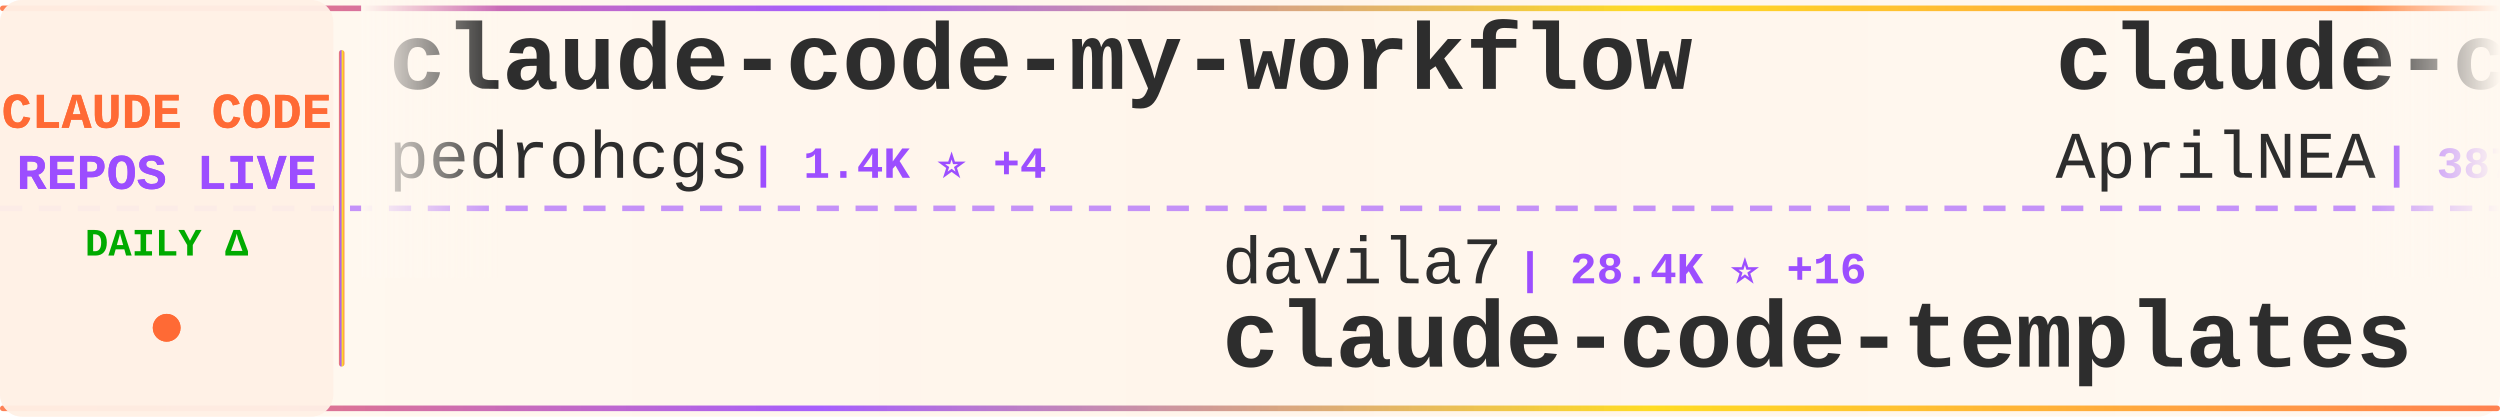
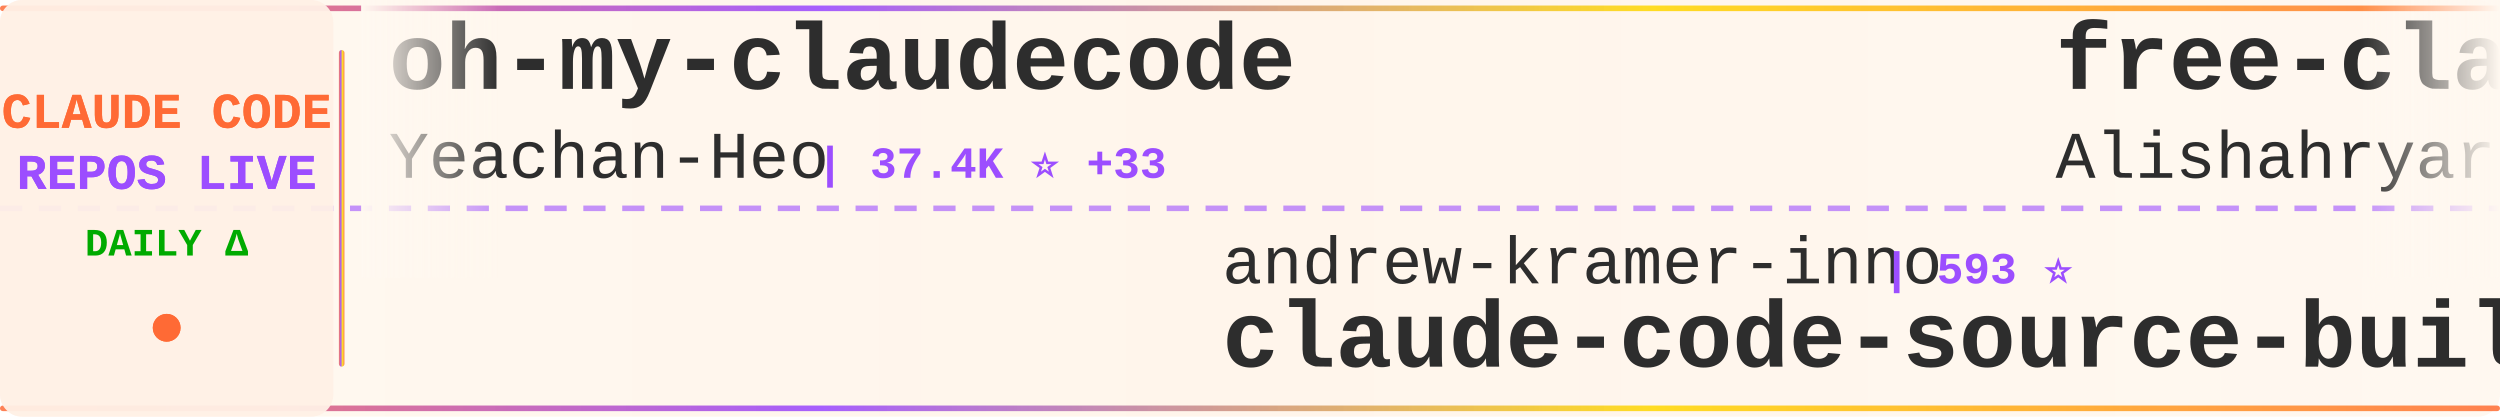
<svg xmlns="http://www.w3.org/2000/svg" width="900" height="150">
  <defs>
    <linearGradient id="tickerBg" x1="0%" y1="0%" x2="100%" y2="0%">
      <stop offset="0%" style="stop-color:#fff8f0;stop-opacity:0.98" />
      <stop offset="50%" style="stop-color:#fff5eb;stop-opacity:1" />
      <stop offset="100%" style="stop-color:#fff8f0;stop-opacity:0.98" />
    </linearGradient>
    <linearGradient id="borderGrad" x1="0%" y1="0%" x2="100%" y2="0%">
      <stop offset="0%" style="stop-color:#FF6B35;stop-opacity:0.85">
        <animate attributeName="stop-opacity" values="0.85;1;0.85" dur="2s" repeatCount="indefinite" />
      </stop>
      <stop offset="33%" style="stop-color:#9C4EFF;stop-opacity:0.9">
        <animate attributeName="stop-opacity" values="0.9;1;0.9" dur="2.2s" repeatCount="indefinite" />
      </stop>
      <stop offset="66%" style="stop-color:#FFD700;stop-opacity:0.85">
        <animate attributeName="stop-opacity" values="0.85;1;0.85" dur="1.8s" repeatCount="indefinite" />
      </stop>
      <stop offset="100%" style="stop-color:#FF6B35;stop-opacity:0.85">
        <animate attributeName="stop-opacity" values="0.85;1;0.85" dur="2s" repeatCount="indefinite" />
      </stop>
    </linearGradient>
    <filter id="textGlow">
      <feGaussianBlur stdDeviation="0.15" result="coloredBlur" />
      <feMerge>
        <feMergeNode in="coloredBlur" />
        <feMergeNode in="SourceGraphic" />
      </feMerge>
    </filter>
    <filter id="metricGlow">
      <feGaussianBlur stdDeviation="0.2" result="coloredBlur" />
      <feMerge>
        <feMergeNode in="coloredBlur" />
        <feMergeNode in="SourceGraphic" />
      </feMerge>
    </filter>
    <linearGradient id="leftFade" x1="0%" y1="0%" x2="100%" y2="0%">
      <stop offset="0%" style="stop-color:#fff8f0;stop-opacity:1" />
      <stop offset="100%" style="stop-color:#fff8f0;stop-opacity:0" />
    </linearGradient>
    <linearGradient id="rightFade" x1="0%" y1="0%" x2="100%" y2="0%">
      <stop offset="0%" style="stop-color:#fff8f0;stop-opacity:0" />
      <stop offset="100%" style="stop-color:#fff8f0;stop-opacity:1" />
    </linearGradient>
  </defs>
  <rect width="900" height="150" fill="url(#tickerBg)" rx="8" />
  <rect x="0" y="2" width="900" height="2" fill="url(#borderGrad)" rx="1" />
  <rect x="0" y="146" width="900" height="2" fill="url(#borderGrad)" rx="1" />
  <line x1="0" y1="75" x2="900" y2="75" stroke="#9C4EFF" stroke-width="2" stroke-dasharray="8 6" opacity="0.6" />
  <rect x="0" y="0" width="120" height="150" fill="#fff0e6" opacity="0.95" rx="8" />
  <text x="60" y="46" font-family="'Courier New', monospace" font-size="18" font-weight="bold" fill="#FF6B35" text-anchor="middle" filter="url(#textGlow)">
    CLAUDE CODE
  </text>
  <text x="60" y="68" font-family="'Courier New', monospace" font-size="18" font-weight="bold" fill="#9C4EFF" text-anchor="middle" filter="url(#textGlow)">
    REPOS LIVE
  </text>
  <text x="60" y="92" font-family="'Courier New', monospace" font-size="14" font-weight="bold" fill="#00aa00" text-anchor="middle">
    DAILY Δ
  </text>
  <circle cx="60" cy="118" r="5" fill="#FF6B35" filter="url(#metricGlow)">
    <animate attributeName="r" values="4;6;4" dur="1.5s" repeatCount="indefinite" />
    <animate attributeName="opacity" values="0.6;1;0.6" dur="1.5s" repeatCount="indefinite" />
  </circle>
  <rect x="122" y="18" width="2" height="114" fill="url(#borderGrad)" rx="1" />
  <clipPath id="tickerClip">
    <rect x="130" y="0" width="770" height="150" />
  </clipPath>
  <g clip-path="url(#tickerClip)">
    <g id="tickerItems">
      <animateTransform attributeName="transform" attributeType="XML" type="translate" from="0 0" to="-3000 0" dur="54s" repeatCount="indefinite" />
      <g transform="translate(0, 0)">
-         <text x="140" y="32" font-family="'Courier New', monospace" font-size="34" font-weight="bold" fill="#2d2d2d">claude-code-my-workflow</text>
-         <text x="140" y="64" font-family="'Courier New', monospace" font-size="24" font-weight="normal" fill="#2d2d2d" opacity="1.0">pedrohcgs</text>
-         <text x="270" y="64" font-family="'Courier New', monospace" font-size="16" font-weight="bold" fill="#9C4EFF"> | 1.4K ⭐ +4</text>
+         <text x="140" y="32" font-family="'Courier New', monospace" font-size="34" font-weight="bold" fill="#2d2d2d">oh-my-claudecode</text>
+         <text x="140" y="64" font-family="'Courier New', monospace" font-size="24" font-weight="normal" fill="#2d2d2d" opacity="1.0">Yeachan-Heo</text>
+         <text x="294" y="64" font-family="'Courier New', monospace" font-size="16" font-weight="bold" fill="#9C4EFF"> | 37.4K ⭐ +33</text>
      </g>
      <g transform="translate(300, 0)">
-         <text x="140" y="102" font-family="'Courier New', monospace" font-size="24" font-weight="normal" fill="#2d2d2d" opacity="1.0">davila7</text>
-         <text x="246" y="102" font-family="'Courier New', monospace" font-size="16" font-weight="bold" fill="#9C4EFF"> | 28.4K ⭐ +16</text>
-         <text x="140" y="132" font-family="'Courier New', monospace" font-size="34" font-weight="bold" fill="#2d2d2d">claude-code-templates</text>
+         <text x="140" y="102" font-family="'Courier New', monospace" font-size="24" font-weight="normal" fill="#2d2d2d" opacity="1.0">andrew-kramer-inno</text>
+         <text x="378" y="102" font-family="'Courier New', monospace" font-size="16" font-weight="bold" fill="#9C4EFF"> | 593 ⭐</text>
+         <text x="140" y="132" font-family="'Courier New', monospace" font-size="34" font-weight="bold" fill="#2d2d2d">claude-code-source-build</text>
      </g>
      <g transform="translate(600, 0)">
-         <text x="140" y="32" font-family="'Courier New', monospace" font-size="34" font-weight="bold" fill="#2d2d2d">claude-code-source</text>
-         <text x="140" y="64" font-family="'Courier New', monospace" font-size="24" font-weight="normal" fill="#2d2d2d" opacity="1.0">AprilNEA</text>
-         <text x="258" y="64" font-family="'Courier New', monospace" font-size="16" font-weight="bold" fill="#9C4EFF"> | 387 ⭐</text>
+         <text x="140" y="32" font-family="'Courier New', monospace" font-size="34" font-weight="bold" fill="#2d2d2d">free-claude-code</text>
+         <text x="140" y="64" font-family="'Courier New', monospace" font-size="24" font-weight="normal" fill="#2d2d2d" opacity="1.0">Alishahryar1</text>
+         <text x="306" y="64" font-family="'Courier New', monospace" font-size="16" font-weight="bold" fill="#9C4EFF"> | 38.5K ⭐ +150</text>
      </g>
      <g transform="translate(900, 0)">
-         <text x="140" y="102" font-family="'Courier New', monospace" font-size="24" font-weight="normal" fill="#2d2d2d" opacity="1.0">edmund-io</text>
-         <text x="270" y="102" font-family="'Courier New', monospace" font-size="16" font-weight="bold" fill="#9C4EFF"> | 1.5K ⭐ +1</text>
-         <text x="140" y="132" font-family="'Courier New', monospace" font-size="34" font-weight="bold" fill="#2d2d2d">edmunds-claude-code</text>
+         <text x="140" y="102" font-family="'Courier New', monospace" font-size="24" font-weight="normal" fill="#2d2d2d" opacity="1.0">feiskyer</text>
+         <text x="258" y="102" font-family="'Courier New', monospace" font-size="16" font-weight="bold" fill="#9C4EFF"> | 1.6K ⭐ +3</text>
+         <text x="140" y="132" font-family="'Courier New', monospace" font-size="34" font-weight="bold" fill="#2d2d2d">claude-code-settings</text>
      </g>
      <g transform="translate(1200, 0)">
-         <text x="140" y="32" font-family="'Courier New', monospace" font-size="34" font-weight="bold" fill="#2d2d2d">claude-code-source</text>
-         <text x="140" y="64" font-family="'Courier New', monospace" font-size="24" font-weight="normal" fill="#2d2d2d" opacity="1.0">JrCx7scC</text>
-         <text x="258" y="64" font-family="'Courier New', monospace" font-size="16" font-weight="bold" fill="#9C4EFF"> | 371 ⭐</text>
+         <text x="140" y="32" font-family="'Courier New', monospace" font-size="34" font-weight="bold" fill="#2d2d2d">claude-code-best-practic...</text>
+         <text x="140" y="64" font-family="'Courier New', monospace" font-size="24" font-weight="normal" fill="#2d2d2d" opacity="1.0">shanraisshan</text>
+         <text x="306" y="64" font-family="'Courier New', monospace" font-size="16" font-weight="bold" fill="#9C4EFF"> | 62.0K ⭐ +67</text>
      </g>
      <g transform="translate(1500, 0)">
-         <text x="140" y="102" font-family="'Courier New', monospace" font-size="24" font-weight="normal" fill="#2d2d2d" opacity="1.0">disler</text>
-         <text x="234" y="102" font-family="'Courier New', monospace" font-size="16" font-weight="bold" fill="#9C4EFF"> | 3.8K ⭐ +5</text>
-         <text x="140" y="132" font-family="'Courier New', monospace" font-size="34" font-weight="bold" fill="#2d2d2d">claude-code-hooks-master...</text>
+         <text x="140" y="102" font-family="'Courier New', monospace" font-size="24" font-weight="normal" fill="#2d2d2d" opacity="1.0">lintsinghua</text>
+         <text x="294" y="102" font-family="'Courier New', monospace" font-size="16" font-weight="bold" fill="#9C4EFF"> | 3.9K ⭐ +6</text>
+         <text x="140" y="132" font-family="'Courier New', monospace" font-size="34" font-weight="bold" fill="#2d2d2d">claude-code-book</text>
      </g>
      <g transform="translate(1800, 0)">
-         <text x="140" y="32" font-family="'Courier New', monospace" font-size="34" font-weight="bold" fill="#2d2d2d">claude-code-reverse</text>
-         <text x="140" y="64" font-family="'Courier New', monospace" font-size="24" font-weight="normal" fill="#2d2d2d" opacity="1.0">Yuyz0112</text>
-         <text x="258" y="64" font-family="'Courier New', monospace" font-size="16" font-weight="bold" fill="#9C4EFF"> | 2.4K ⭐ +1</text>
+         <text x="140" y="32" font-family="'Courier New', monospace" font-size="34" font-weight="bold" fill="#2d2d2d">claude-code-system-promp...</text>
+         <text x="140" y="64" font-family="'Courier New', monospace" font-size="24" font-weight="normal" fill="#2d2d2d" opacity="1.0">Piebald-AI</text>
+         <text x="282" y="64" font-family="'Courier New', monospace" font-size="16" font-weight="bold" fill="#9C4EFF"> | 11.6K ⭐ +30</text>
      </g>
      <g transform="translate(2100, 0)">
-         <text x="140" y="102" font-family="'Courier New', monospace" font-size="24" font-weight="normal" fill="#2d2d2d" opacity="1.0">Cranot</text>
-         <text x="234" y="102" font-family="'Courier New', monospace" font-size="16" font-weight="bold" fill="#9C4EFF"> | 2.8K ⭐ +3</text>
-         <text x="140" y="132" font-family="'Courier New', monospace" font-size="34" font-weight="bold" fill="#2d2d2d">claude-code-guide</text>
+         <text x="140" y="102" font-family="'Courier New', monospace" font-size="24" font-weight="normal" fill="#2d2d2d" opacity="1.0">sugyan</text>
+         <text x="234" y="102" font-family="'Courier New', monospace" font-size="16" font-weight="bold" fill="#9C4EFF"> | 1.1K ⭐</text>
+         <text x="140" y="132" font-family="'Courier New', monospace" font-size="34" font-weight="bold" fill="#2d2d2d">claude-code-webui</text>
      </g>
      <g transform="translate(2400, 0)">
-         <text x="140" y="32" font-family="'Courier New', monospace" font-size="34" font-weight="bold" fill="#2d2d2d">claude-code-hub</text>
-         <text x="140" y="64" font-family="'Courier New', monospace" font-size="24" font-weight="normal" fill="#2d2d2d" opacity="1.0">ding113</text>
-         <text x="246" y="64" font-family="'Courier New', monospace" font-size="16" font-weight="bold" fill="#9C4EFF"> | 3.2K ⭐ +6</text>
+         <text x="140" y="32" font-family="'Courier New', monospace" font-size="34" font-weight="bold" fill="#2d2d2d">claude-code-video-toolki...</text>
+         <text x="140" y="64" font-family="'Courier New', monospace" font-size="24" font-weight="normal" fill="#2d2d2d" opacity="1.0">digitalsamba</text>
+         <text x="306" y="64" font-family="'Courier New', monospace" font-size="16" font-weight="bold" fill="#9C4EFF"> | 1.7K ⭐ +4</text>
      </g>
      <g transform="translate(2700, 0)">
-         <text x="140" y="102" font-family="'Courier New', monospace" font-size="24" font-weight="normal" fill="#2d2d2d" opacity="1.0">Piebald-AI</text>
-         <text x="282" y="102" font-family="'Courier New', monospace" font-size="16" font-weight="bold" fill="#9C4EFF"> | 11.6K ⭐ +30</text>
-         <text x="140" y="132" font-family="'Courier New', monospace" font-size="34" font-weight="bold" fill="#2d2d2d">claude-code-system-promp...</text>
+         <text x="140" y="102" font-family="'Courier New', monospace" font-size="24" font-weight="normal" fill="#2d2d2d" opacity="1.0">AprilNEA</text>
+         <text x="258" y="102" font-family="'Courier New', monospace" font-size="16" font-weight="bold" fill="#9C4EFF"> | 387 ⭐</text>
+         <text x="140" y="132" font-family="'Courier New', monospace" font-size="34" font-weight="bold" fill="#2d2d2d">claude-code-source</text>
      </g>
      <g transform="translate(3000, 0)">
-         <text x="140" y="32" font-family="'Courier New', monospace" font-size="34" font-weight="bold" fill="#2d2d2d">claude-code-my-workflow</text>
-         <text x="140" y="64" font-family="'Courier New', monospace" font-size="24" font-weight="normal" fill="#2d2d2d" opacity="1.0">pedrohcgs</text>
-         <text x="270" y="64" font-family="'Courier New', monospace" font-size="16" font-weight="bold" fill="#9C4EFF"> | 1.4K ⭐ +4</text>
+         <text x="140" y="32" font-family="'Courier New', monospace" font-size="34" font-weight="bold" fill="#2d2d2d">oh-my-claudecode</text>
+         <text x="140" y="64" font-family="'Courier New', monospace" font-size="24" font-weight="normal" fill="#2d2d2d" opacity="1.0">Yeachan-Heo</text>
+         <text x="294" y="64" font-family="'Courier New', monospace" font-size="16" font-weight="bold" fill="#9C4EFF"> | 37.4K ⭐ +33</text>
      </g>
      <g transform="translate(3300, 0)">
-         <text x="140" y="102" font-family="'Courier New', monospace" font-size="24" font-weight="normal" fill="#2d2d2d" opacity="1.0">davila7</text>
-         <text x="246" y="102" font-family="'Courier New', monospace" font-size="16" font-weight="bold" fill="#9C4EFF"> | 28.4K ⭐ +16</text>
-         <text x="140" y="132" font-family="'Courier New', monospace" font-size="34" font-weight="bold" fill="#2d2d2d">claude-code-templates</text>
+         <text x="140" y="102" font-family="'Courier New', monospace" font-size="24" font-weight="normal" fill="#2d2d2d" opacity="1.0">andrew-kramer-inno</text>
+         <text x="378" y="102" font-family="'Courier New', monospace" font-size="16" font-weight="bold" fill="#9C4EFF"> | 593 ⭐</text>
+         <text x="140" y="132" font-family="'Courier New', monospace" font-size="34" font-weight="bold" fill="#2d2d2d">claude-code-source-build</text>
      </g>
      <g transform="translate(3600, 0)">
-         <text x="140" y="32" font-family="'Courier New', monospace" font-size="34" font-weight="bold" fill="#2d2d2d">claude-code-source</text>
-         <text x="140" y="64" font-family="'Courier New', monospace" font-size="24" font-weight="normal" fill="#2d2d2d" opacity="1.0">AprilNEA</text>
-         <text x="258" y="64" font-family="'Courier New', monospace" font-size="16" font-weight="bold" fill="#9C4EFF"> | 387 ⭐</text>
+         <text x="140" y="32" font-family="'Courier New', monospace" font-size="34" font-weight="bold" fill="#2d2d2d">free-claude-code</text>
+         <text x="140" y="64" font-family="'Courier New', monospace" font-size="24" font-weight="normal" fill="#2d2d2d" opacity="1.0">Alishahryar1</text>
+         <text x="306" y="64" font-family="'Courier New', monospace" font-size="16" font-weight="bold" fill="#9C4EFF"> | 38.5K ⭐ +150</text>
      </g>
      <g transform="translate(3900, 0)">
-         <text x="140" y="102" font-family="'Courier New', monospace" font-size="24" font-weight="normal" fill="#2d2d2d" opacity="1.0">edmund-io</text>
-         <text x="270" y="102" font-family="'Courier New', monospace" font-size="16" font-weight="bold" fill="#9C4EFF"> | 1.5K ⭐ +1</text>
-         <text x="140" y="132" font-family="'Courier New', monospace" font-size="34" font-weight="bold" fill="#2d2d2d">edmunds-claude-code</text>
+         <text x="140" y="102" font-family="'Courier New', monospace" font-size="24" font-weight="normal" fill="#2d2d2d" opacity="1.0">feiskyer</text>
+         <text x="258" y="102" font-family="'Courier New', monospace" font-size="16" font-weight="bold" fill="#9C4EFF"> | 1.6K ⭐ +3</text>
+         <text x="140" y="132" font-family="'Courier New', monospace" font-size="34" font-weight="bold" fill="#2d2d2d">claude-code-settings</text>
      </g>
    </g>
  </g>
  <rect x="130" y="0" width="50" height="100" fill="url(#leftFade)" />
  <rect x="850" y="0" width="50" height="100" fill="url(#rightFade)" />
</svg>
